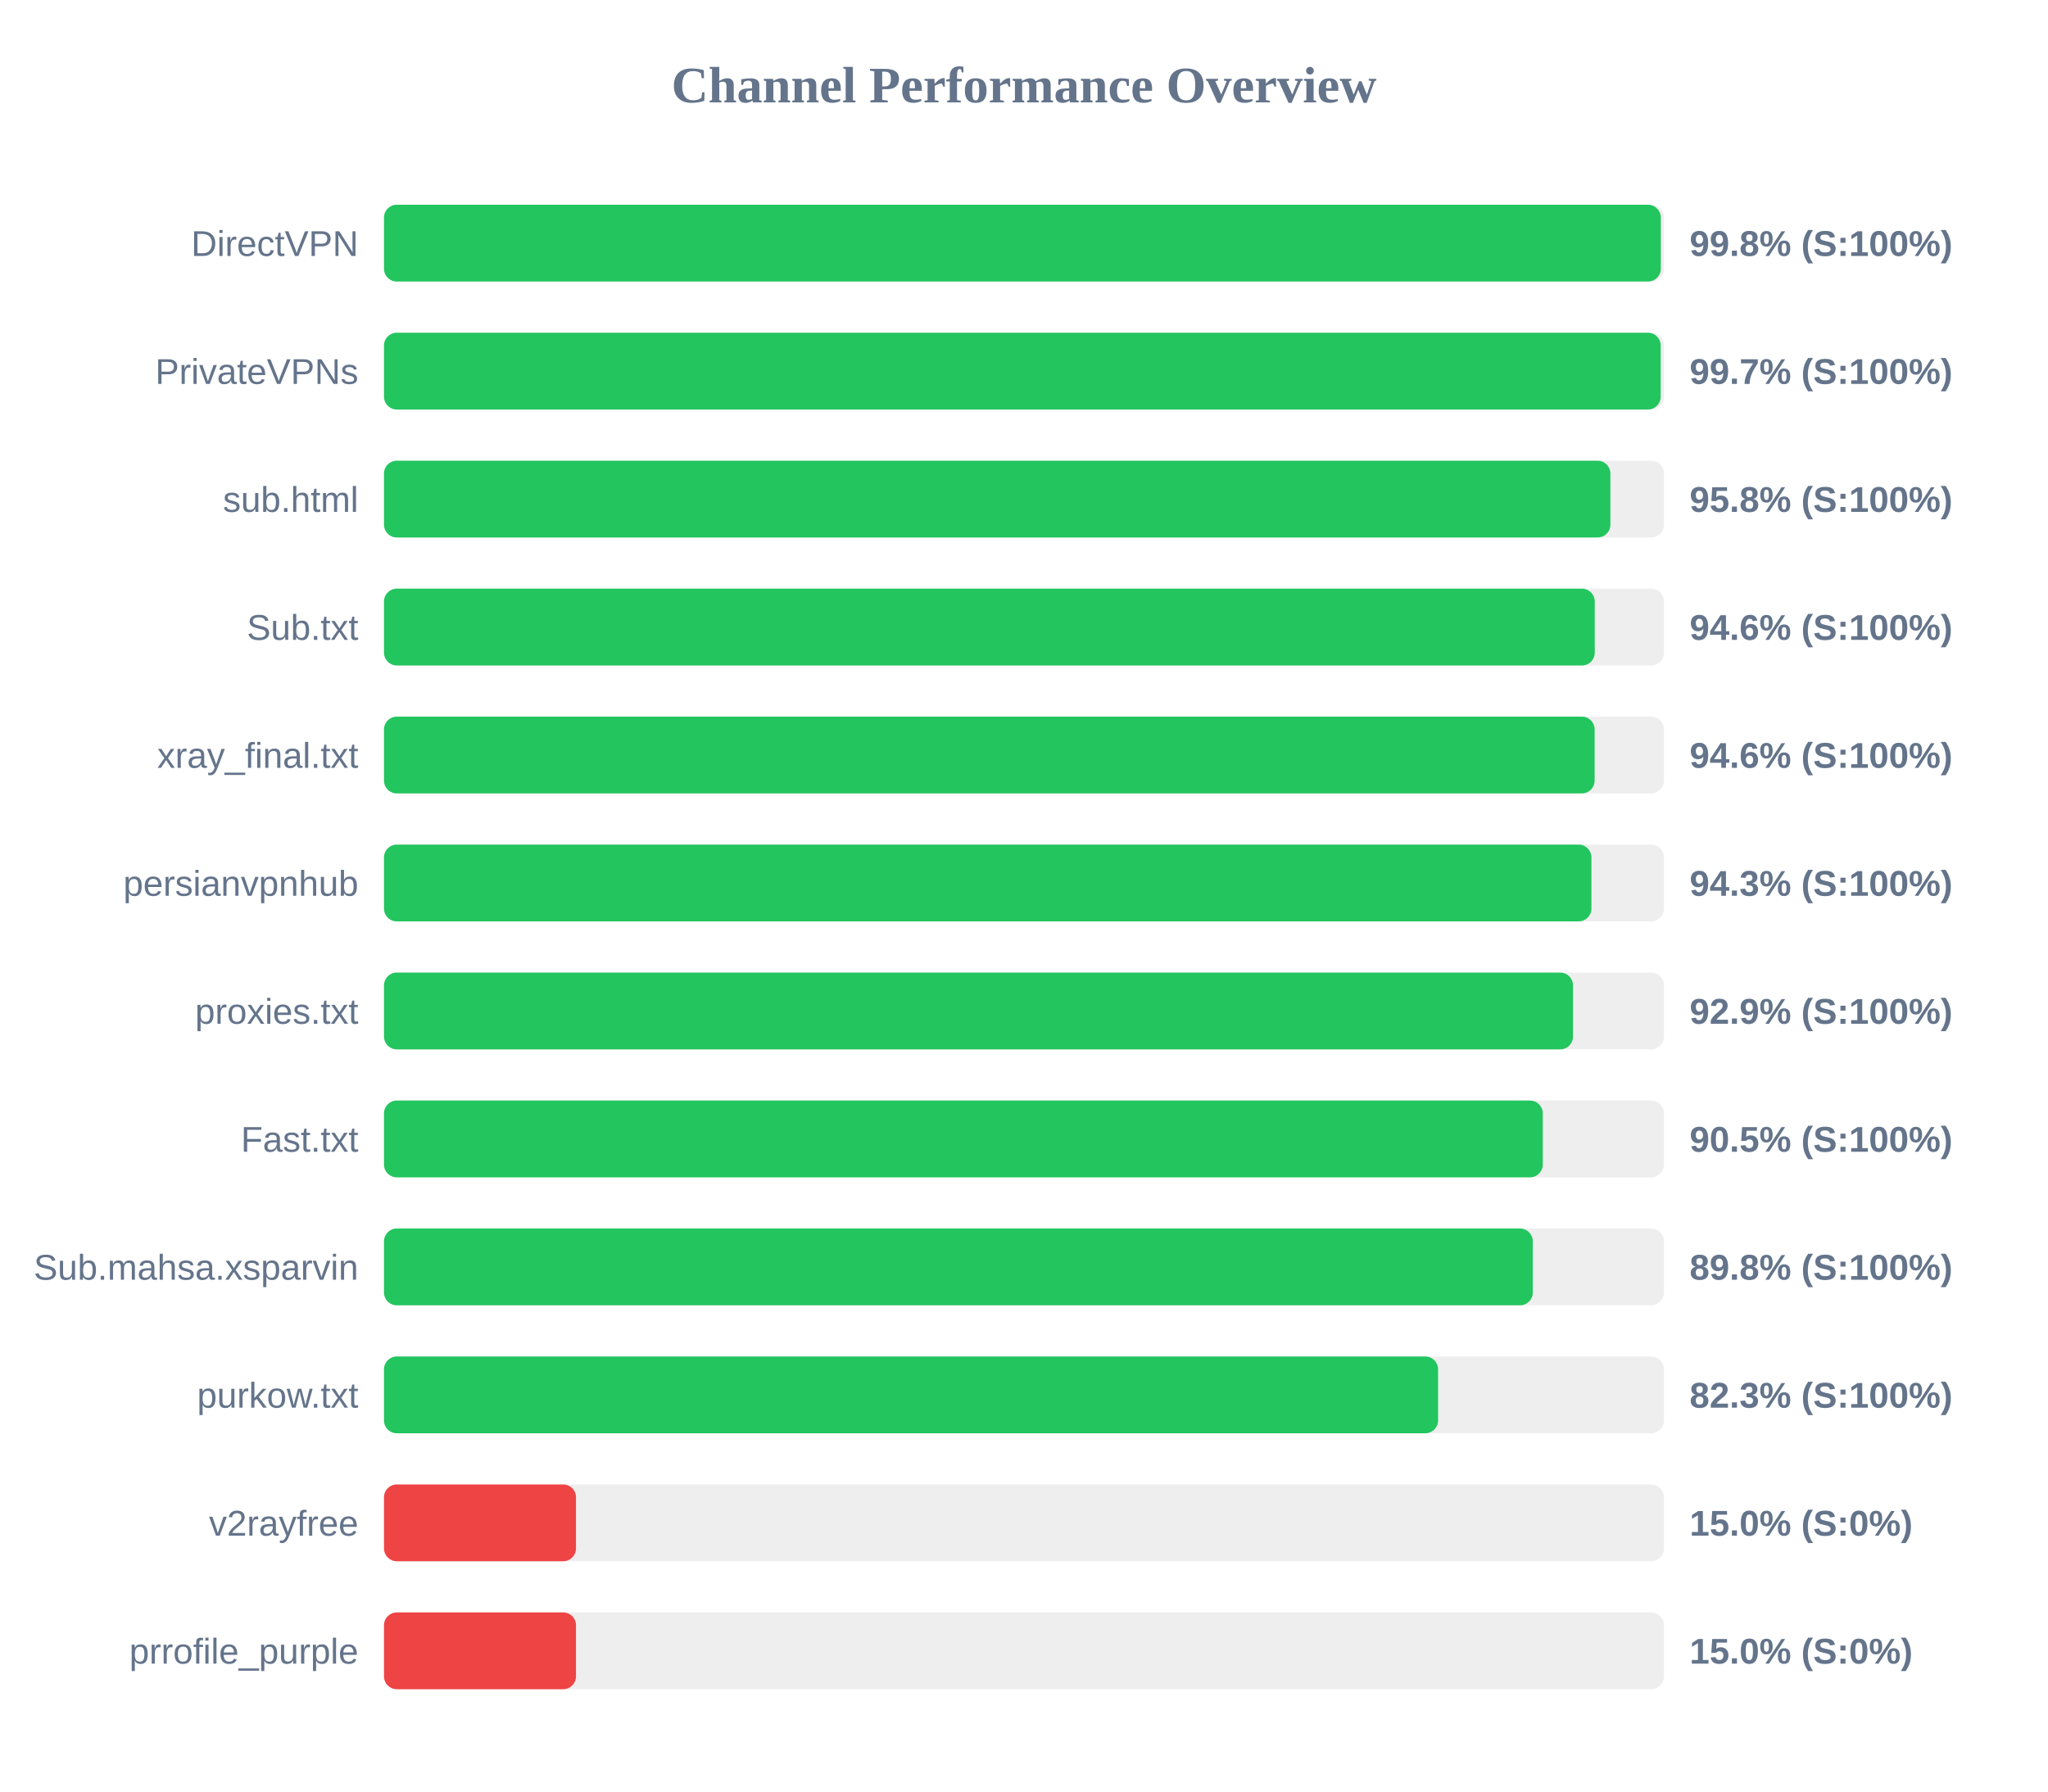
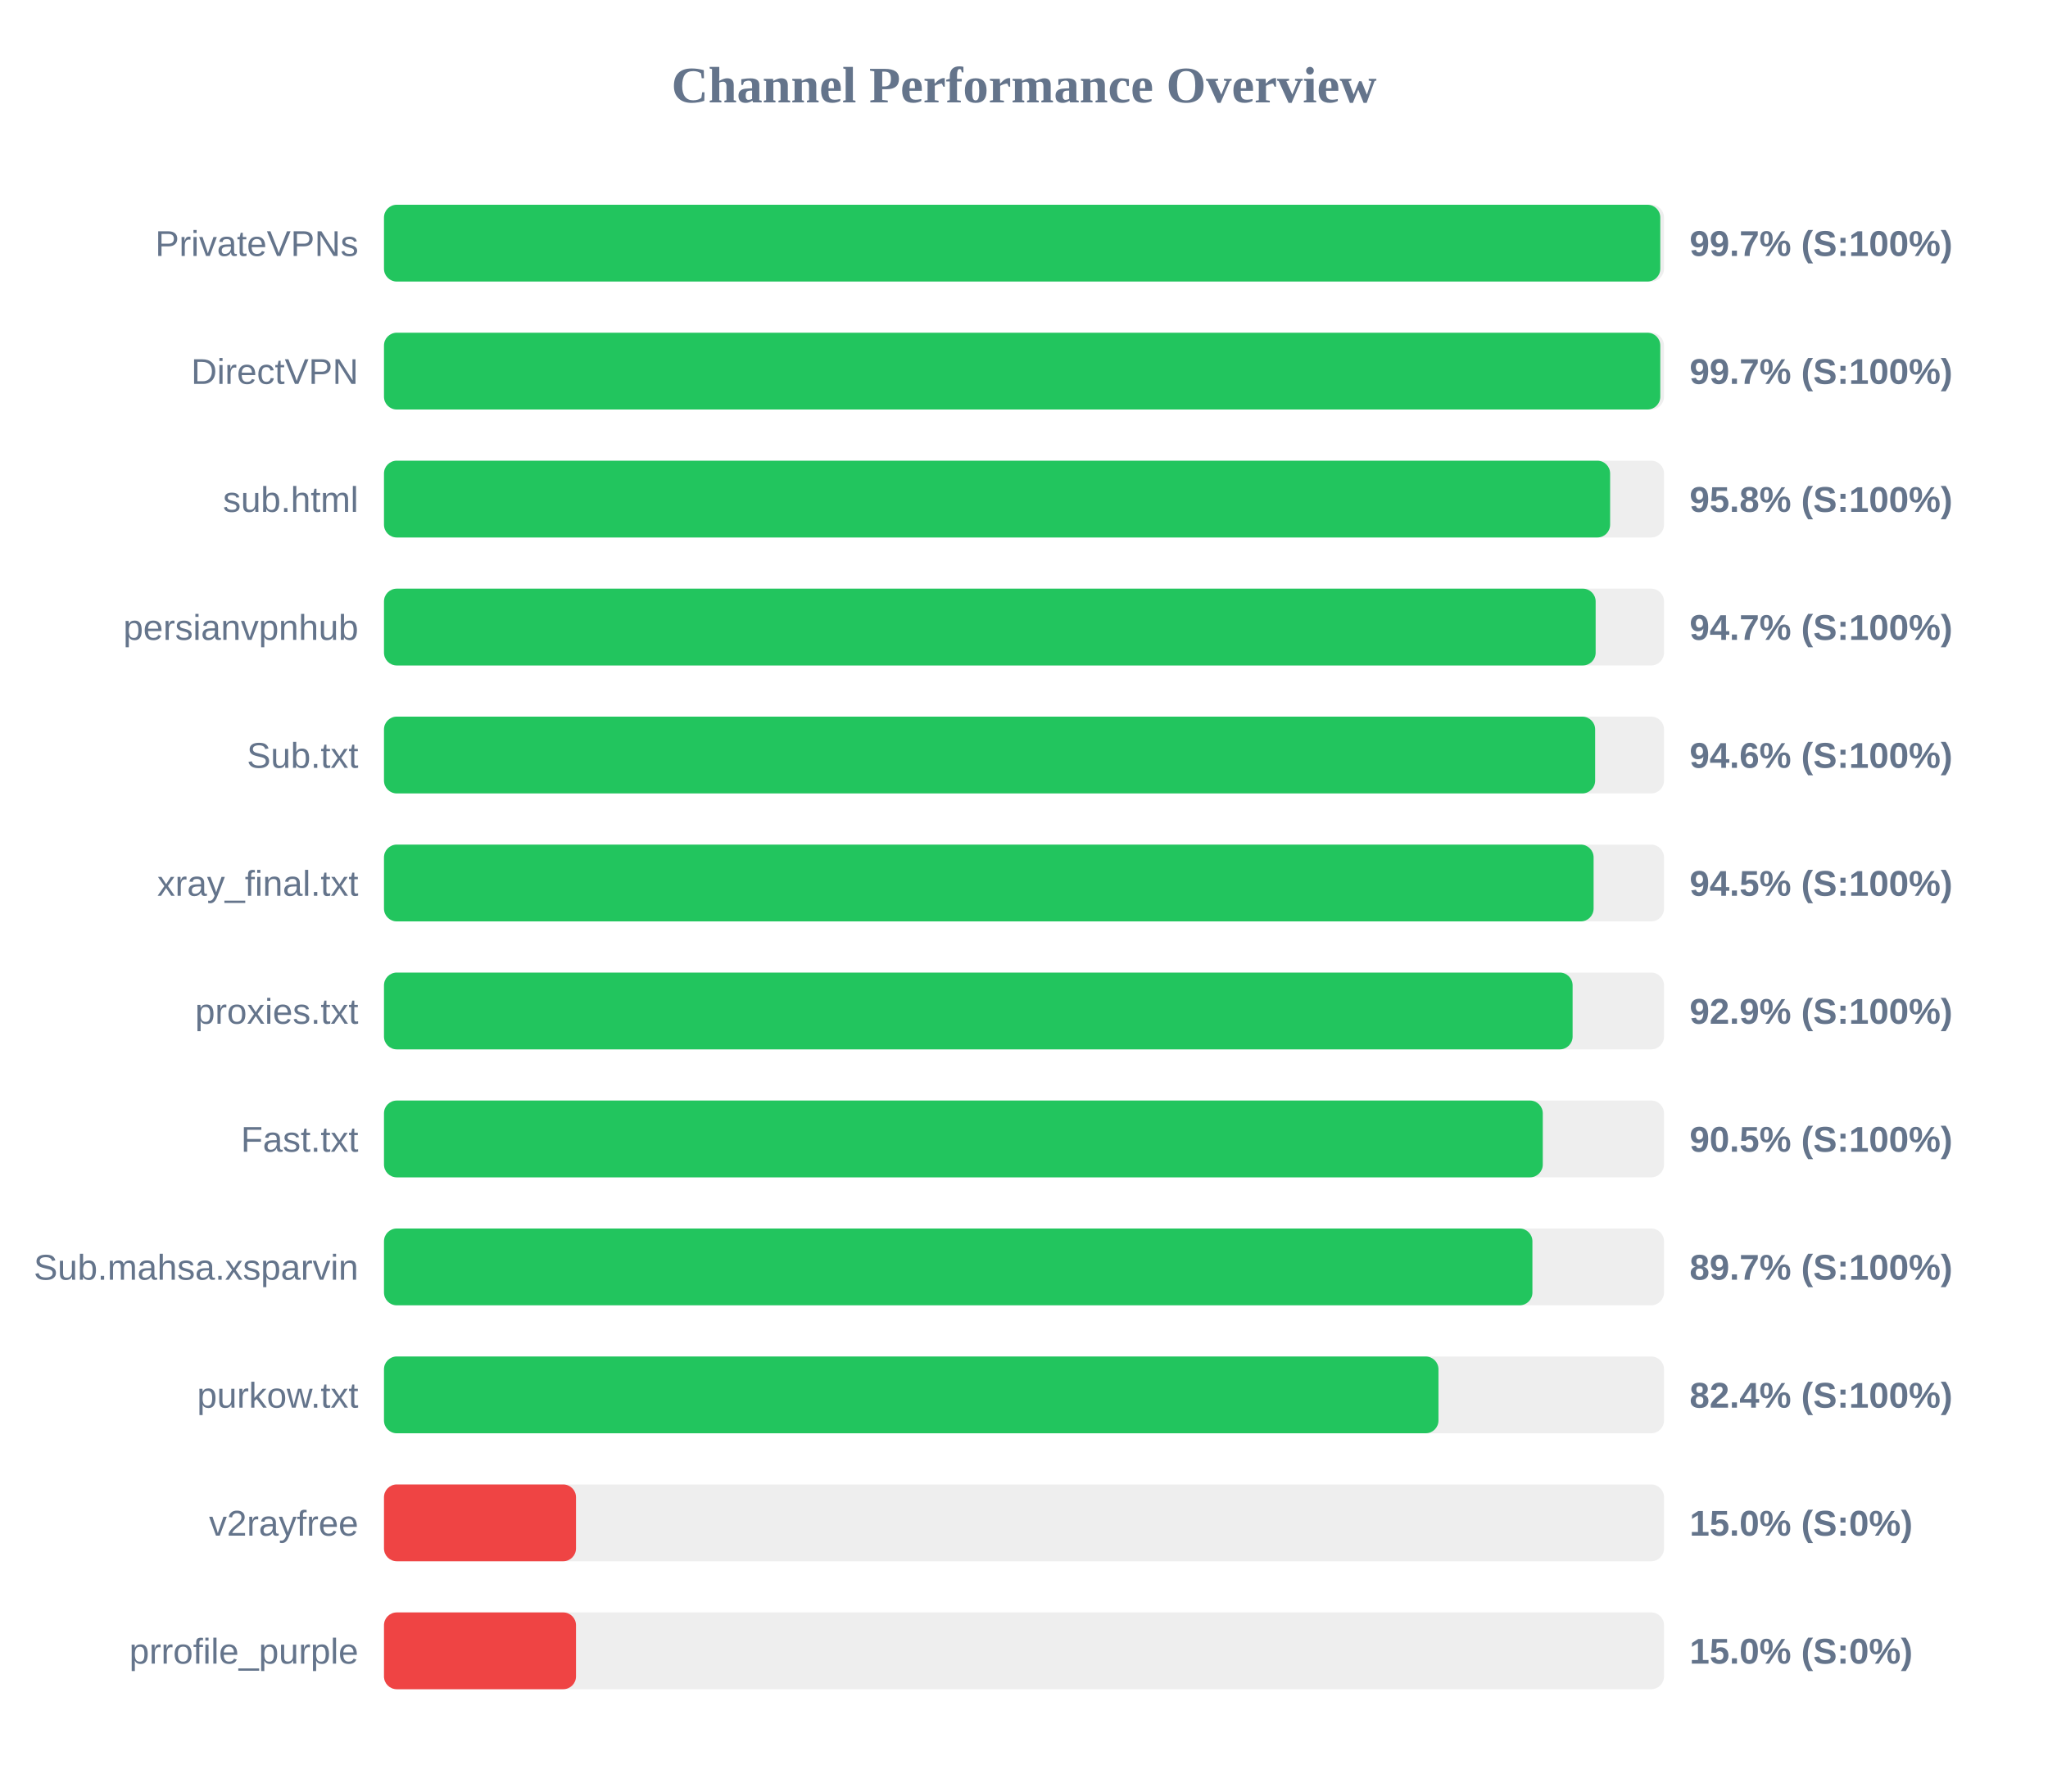
<svg xmlns="http://www.w3.org/2000/svg" width="800" height="700" version="1.1">
  <style>
        .row { font: 14px Arial; fill: #64748b; }
        .score { font: bold 14px Arial; fill: #64748b; }
    </style>
  <text x="400" y="40" text-anchor="middle" font-size="20px" font-weight="bold" fill="#64748b">Channel Performance Overview</text>
  <rect x="150" y="80" width="500" height="30" fill="#eee" rx="5" />
-   <rect x="150" y="80" width="498.75" height="30" fill="#22c55e" rx="5" />
-   <text x="140" y="100" text-anchor="end" class="row">DirectVPN</text>
-   <text x="660" y="100" text-anchor="start" class="score">99.8% (S:100%)</text>
+   <rect x="150" y="80" width="498.55" height="30" fill="#22c55e" rx="5" />
+   <text x="140" y="100" text-anchor="end" class="row">PrivateVPNs</text>
+   <text x="660" y="100" text-anchor="start" class="score">99.7% (S:100%)</text>
  <rect x="150" y="130" width="500" height="30" fill="#eee" rx="5" />
-   <rect x="150" y="130" width="498.7" height="30" fill="#22c55e" rx="5" />
-   <text x="140" y="150" text-anchor="end" class="row">PrivateVPNs</text>
+   <rect x="150" y="130" width="498.55" height="30" fill="#22c55e" rx="5" />
+   <text x="140" y="150" text-anchor="end" class="row">DirectVPN</text>
  <text x="660" y="150" text-anchor="start" class="score">99.7% (S:100%)</text>
  <rect x="150" y="180" width="500" height="30" fill="#eee" rx="5" />
-   <rect x="150" y="180" width="479.05" height="30" fill="#22c55e" rx="5" />
+   <rect x="150" y="180" width="478.95" height="30" fill="#22c55e" rx="5" />
  <text x="140" y="200" text-anchor="end" class="row">sub.html</text>
  <text x="660" y="200" text-anchor="start" class="score">95.8% (S:100%)</text>
  <rect x="150" y="230" width="500" height="30" fill="#eee" rx="5" />
-   <rect x="150" y="230" width="472.95" height="30" fill="#22c55e" rx="5" />
-   <text x="140" y="250" text-anchor="end" class="row">Sub.txt</text>
-   <text x="660" y="250" text-anchor="start" class="score">94.6% (S:100%)</text>
+   <rect x="150" y="230" width="473.3" height="30" fill="#22c55e" rx="5" />
+   <text x="140" y="250" text-anchor="end" class="row">persianvpnhub</text>
+   <text x="660" y="250" text-anchor="start" class="score">94.7% (S:100%)</text>
  <rect x="150" y="280" width="500" height="30" fill="#eee" rx="5" />
-   <rect x="150" y="280" width="472.9" height="30" fill="#22c55e" rx="5" />
-   <text x="140" y="300" text-anchor="end" class="row">xray_final.txt</text>
+   <rect x="150" y="280" width="473.1" height="30" fill="#22c55e" rx="5" />
+   <text x="140" y="300" text-anchor="end" class="row">Sub.txt</text>
  <text x="660" y="300" text-anchor="start" class="score">94.6% (S:100%)</text>
  <rect x="150" y="330" width="500" height="30" fill="#eee" rx="5" />
-   <rect x="150" y="330" width="471.65" height="30" fill="#22c55e" rx="5" />
-   <text x="140" y="350" text-anchor="end" class="row">persianvpnhub</text>
-   <text x="660" y="350" text-anchor="start" class="score">94.3% (S:100%)</text>
+   <rect x="150" y="330" width="472.5" height="30" fill="#22c55e" rx="5" />
+   <text x="140" y="350" text-anchor="end" class="row">xray_final.txt</text>
+   <text x="660" y="350" text-anchor="start" class="score">94.5% (S:100%)</text>
  <rect x="150" y="380" width="500" height="30" fill="#eee" rx="5" />
-   <rect x="150" y="380" width="464.45" height="30" fill="#22c55e" rx="5" />
+   <rect x="150" y="380" width="464.3" height="30" fill="#22c55e" rx="5" />
  <text x="140" y="400" text-anchor="end" class="row">proxies.txt</text>
  <text x="660" y="400" text-anchor="start" class="score">92.9% (S:100%)</text>
  <rect x="150" y="430" width="500" height="30" fill="#eee" rx="5" />
  <rect x="150" y="430" width="452.65" height="30" fill="#22c55e" rx="5" />
  <text x="140" y="450" text-anchor="end" class="row">Fast.txt</text>
  <text x="660" y="450" text-anchor="start" class="score">90.5% (S:100%)</text>
  <rect x="150" y="480" width="500" height="30" fill="#eee" rx="5" />
-   <rect x="150" y="480" width="448.75" height="30" fill="#22c55e" rx="5" />
+   <rect x="150" y="480" width="448.6" height="30" fill="#22c55e" rx="5" />
  <text x="140" y="500" text-anchor="end" class="row">Sub.mahsa.xsparvin</text>
-   <text x="660" y="500" text-anchor="start" class="score">89.8% (S:100%)</text>
+   <text x="660" y="500" text-anchor="start" class="score">89.7% (S:100%)</text>
  <rect x="150" y="530" width="500" height="30" fill="#eee" rx="5" />
-   <rect x="150" y="530" width="411.75" height="30" fill="#22c55e" rx="5" />
+   <rect x="150" y="530" width="411.9" height="30" fill="#22c55e" rx="5" />
  <text x="140" y="550" text-anchor="end" class="row">purkow.txt</text>
-   <text x="660" y="550" text-anchor="start" class="score">82.3% (S:100%)</text>
+   <text x="660" y="550" text-anchor="start" class="score">82.4% (S:100%)</text>
  <rect x="150" y="580" width="500" height="30" fill="#eee" rx="5" />
  <rect x="150" y="580" width="75.0" height="30" fill="#ef4444" rx="5" />
  <text x="140" y="600" text-anchor="end" class="row">v2rayfree</text>
  <text x="660" y="600" text-anchor="start" class="score">15.0% (S:0%)</text>
  <rect x="150" y="630" width="500" height="30" fill="#eee" rx="5" />
  <rect x="150" y="630" width="75.0" height="30" fill="#ef4444" rx="5" />
  <text x="140" y="650" text-anchor="end" class="row">prrofile_purple</text>
  <text x="660" y="650" text-anchor="start" class="score">15.0% (S:0%)</text>
</svg>
